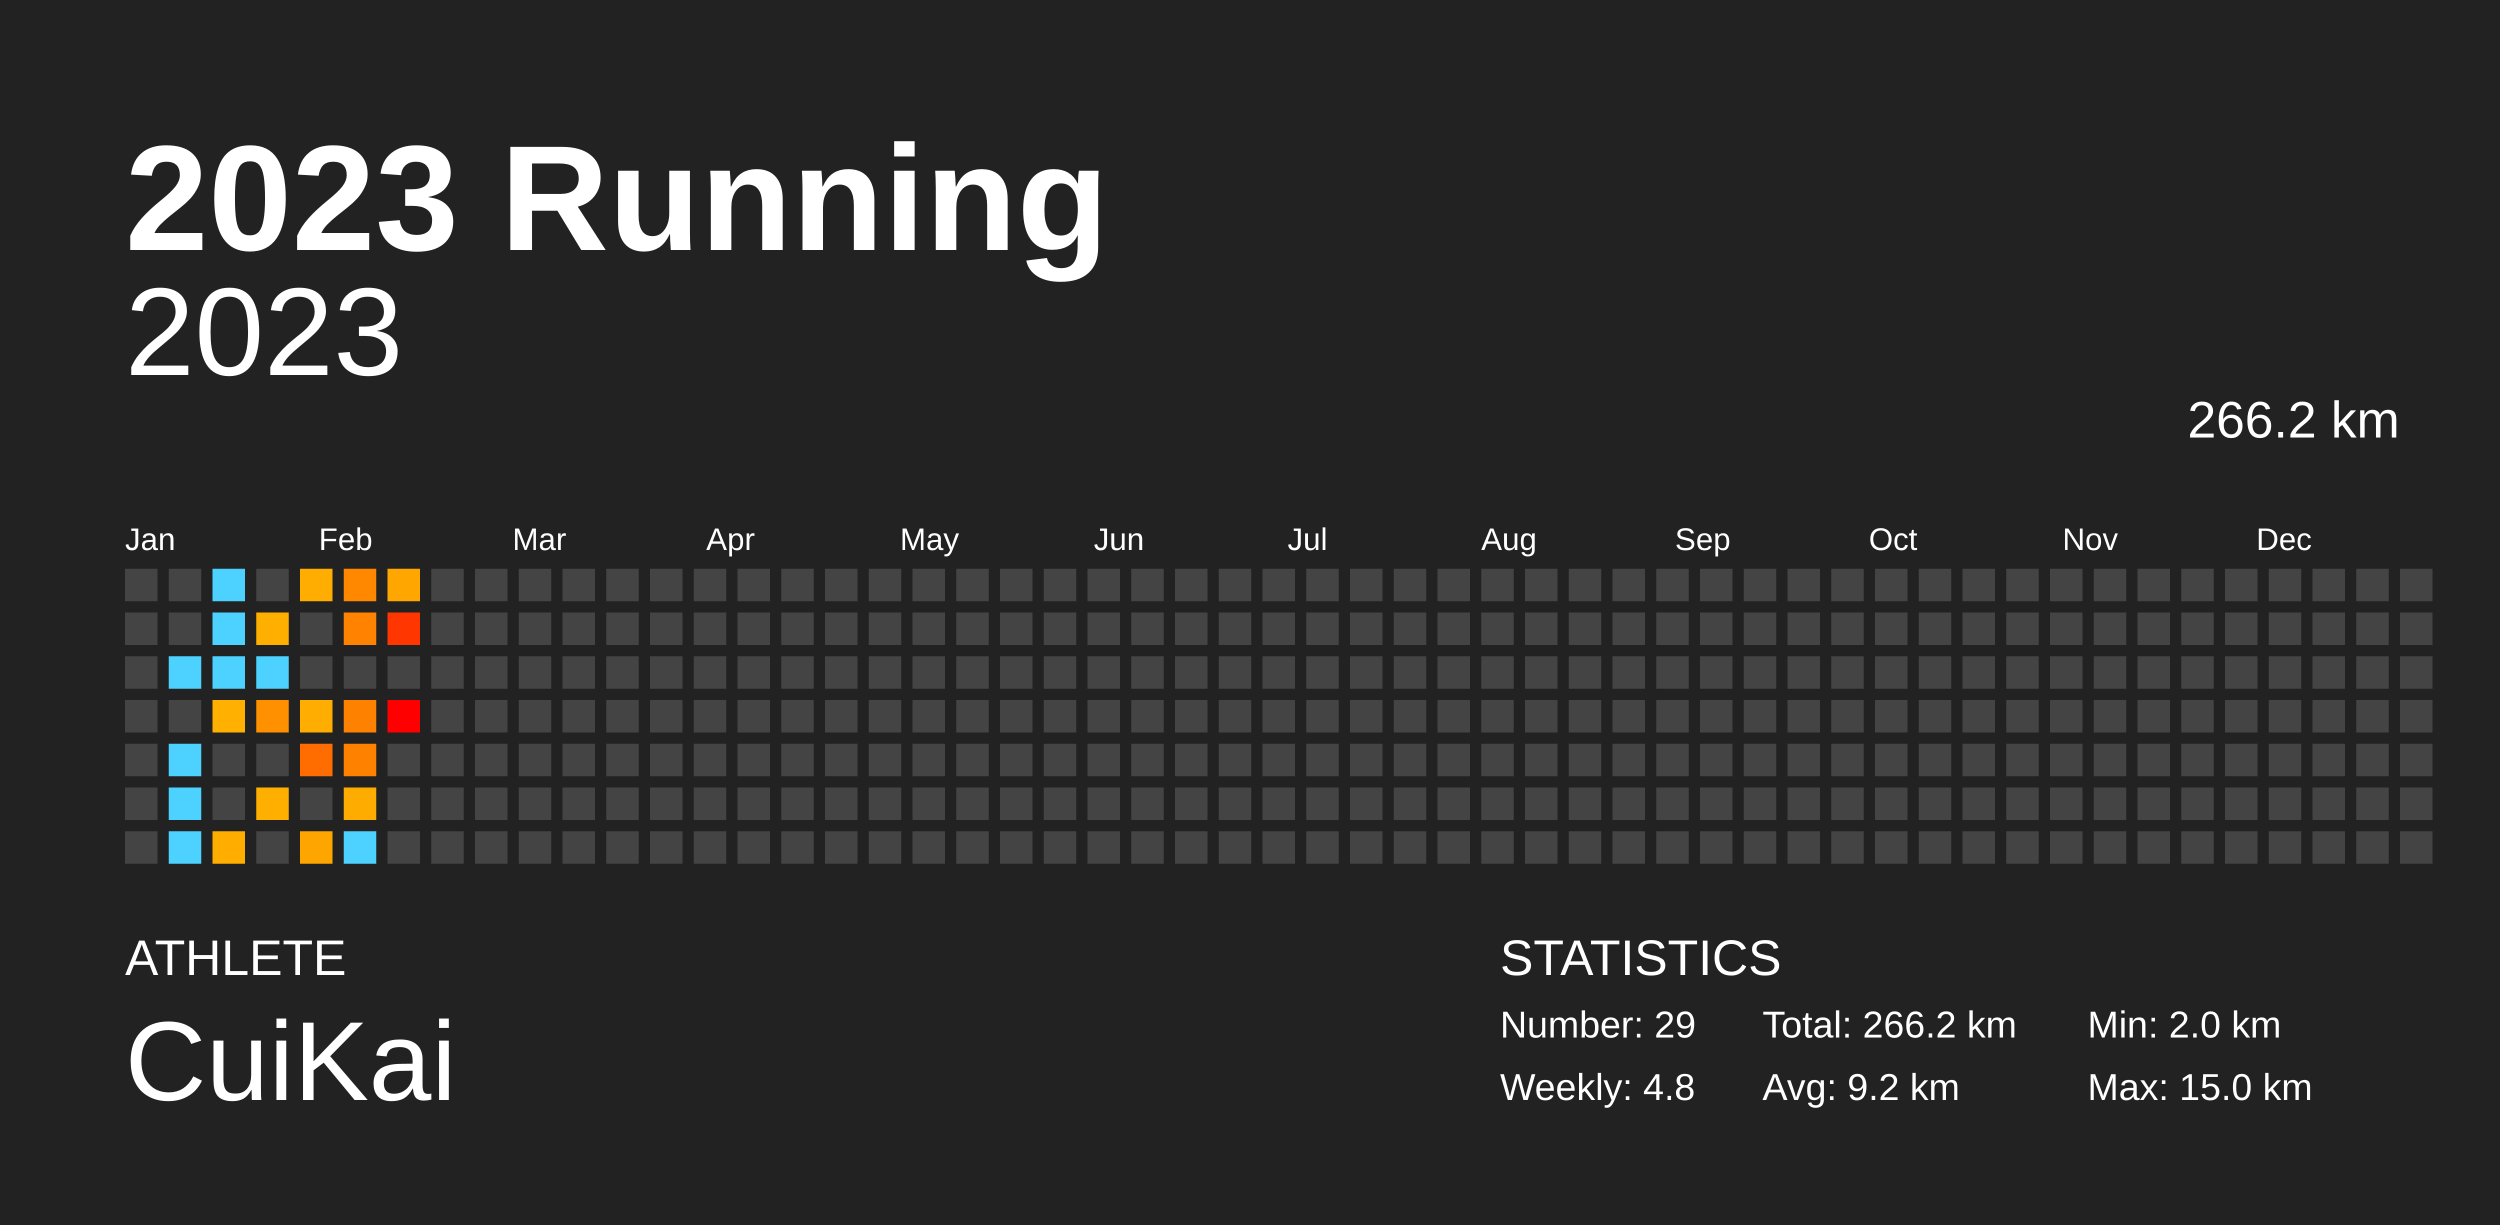
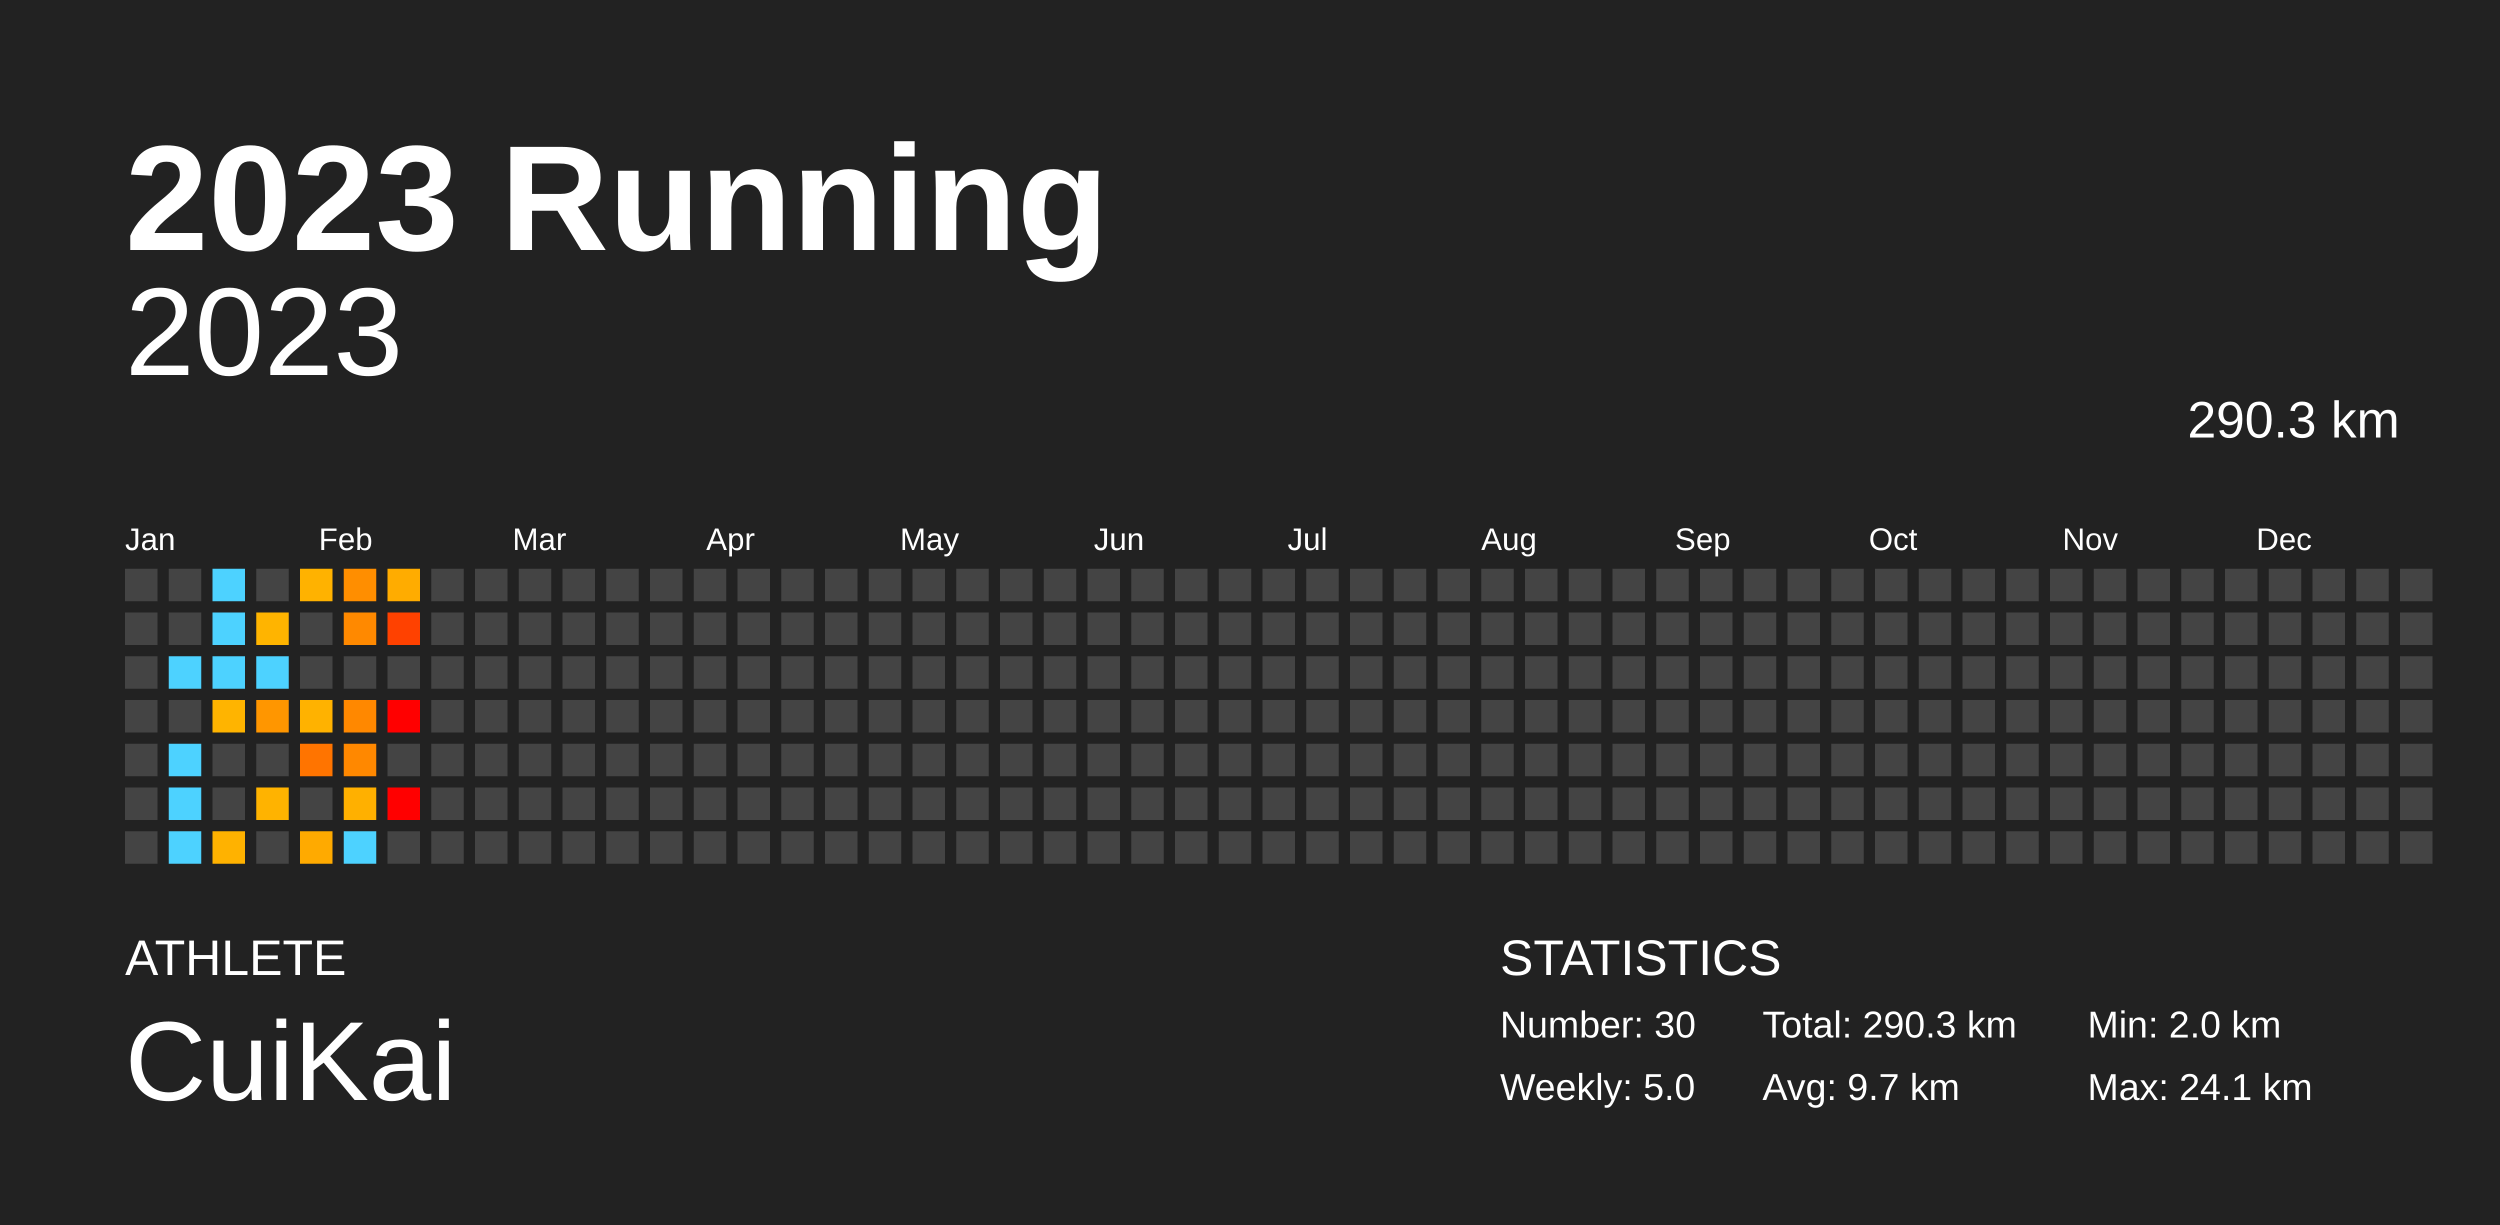
<svg xmlns="http://www.w3.org/2000/svg" baseProfile="full" height="98mm" version="1.1" viewBox="0,0,200,98" width="200mm">
  <defs />
  <rect fill="#222222" height="98" width="200" x="0" y="0" />
  <text fill="#FFFFFF" style="font-size:12px; font-family:Arial; font-weight:bold;" x="10" y="20">2023 Running</text>
  <text fill="#FFFFFF" style="font-size:4px; font-family:Arial" x="10" y="78">ATHLETE</text>
  <text fill="#FFFFFF" style="font-size:9px; font-family:Arial" x="10" y="88">CuiKai</text>
  <text fill="#FFFFFF" style="font-size:4px; font-family:Arial" x="120" y="78">STATISTICS</text>
-   <text fill="#FFFFFF" style="font-size:3px; font-family:Arial" x="120" y="83">Number: 29</text>
-   <text fill="#FFFFFF" style="font-size:3px; font-family:Arial" x="120" y="88">Weekly: 4.8</text>
-   <text fill="#FFFFFF" style="font-size:3px; font-family:Arial" x="141" y="83">Total: 266.2 km</text>
-   <text fill="#FFFFFF" style="font-size:3px; font-family:Arial" x="141" y="88">Avg: 9.2 km</text>
+   <text fill="#FFFFFF" style="font-size:3px; font-family:Arial" x="120" y="83">Number: 30</text>
+   <text fill="#FFFFFF" style="font-size:3px; font-family:Arial" x="120" y="88">Weekly: 5.0</text>
+   <text fill="#FFFFFF" style="font-size:3px; font-family:Arial" x="141" y="83">Total: 290.3 km</text>
+   <text fill="#FFFFFF" style="font-size:3px; font-family:Arial" x="141" y="88">Avg: 9.7 km</text>
  <text fill="#FFFFFF" style="font-size:3px; font-family:Arial" x="167" y="83">Min: 2.0 km</text>
-   <text fill="#FFFFFF" style="font-size:3px; font-family:Arial" x="167" y="88">Max: 15.0 km</text>
+   <text fill="#FFFFFF" style="font-size:3px; font-family:Arial" x="167" y="88">Max: 24.1 km</text>
  <text alignment-baseline="hanging" fill="#FFFFFF" style="font-size:10.0px; font-family:Arial;" x="10" y="30">2023</text>
-   <text alignment-baseline="hanging" fill="#FFFFFF" style="font-size:4.125px; font-family:Arial;" x="175" y="35">266.2 km</text>
+   <text alignment-baseline="hanging" fill="#FFFFFF" style="font-size:4.125px; font-family:Arial;" x="175" y="35">290.3 km</text>
  <text fill="#FFFFFF" style="font-size:2.5px; font-family:Arial" x="10.0" y="44">Jan</text>
  <text fill="#FFFFFF" style="font-size:2.5px; font-family:Arial" x="25.5" y="44">Feb</text>
  <text fill="#FFFFFF" style="font-size:2.5px; font-family:Arial" x="41.0" y="44">Mar</text>
  <text fill="#FFFFFF" style="font-size:2.5px; font-family:Arial" x="56.5" y="44">Apr</text>
  <text fill="#FFFFFF" style="font-size:2.5px; font-family:Arial" x="72.0" y="44">May</text>
  <text fill="#FFFFFF" style="font-size:2.5px; font-family:Arial" x="87.5" y="44">Jun</text>
  <text fill="#FFFFFF" style="font-size:2.5px; font-family:Arial" x="103.0" y="44">Jul</text>
  <text fill="#FFFFFF" style="font-size:2.5px; font-family:Arial" x="118.5" y="44">Aug</text>
  <text fill="#FFFFFF" style="font-size:2.5px; font-family:Arial" x="134.0" y="44">Sep</text>
  <text fill="#FFFFFF" style="font-size:2.5px; font-family:Arial" x="149.5" y="44">Oct</text>
  <text fill="#FFFFFF" style="font-size:2.5px; font-family:Arial" x="165.0" y="44">Nov</text>
  <text fill="#FFFFFF" style="font-size:2.5px; font-family:Arial" x="180.5" y="44">Dec</text>
  <rect fill="#444444" height="2.6" width="2.6" x="10.0" y="45.5" />
  <rect fill="#444444" height="2.6" width="2.6" x="10.0" y="49.0" />
  <rect fill="#444444" height="2.6" width="2.6" x="10.0" y="52.5" />
  <rect fill="#444444" height="2.6" width="2.6" x="10.0" y="56.0" />
  <rect fill="#444444" height="2.6" width="2.6" x="10.0" y="59.5" />
  <rect fill="#444444" height="2.6" width="2.6" x="10.0" y="63.0" />
  <rect fill="#444444" height="2.6" width="2.6" x="10.0" y="66.5" />
  <rect fill="#444444" height="2.6" width="2.6" x="13.5" y="45.5" />
  <rect fill="#444444" height="2.6" width="2.6" x="13.5" y="49.0" />
  <rect fill="#4dd2ff" height="2.6" width="2.6" x="13.5" y="52.5" />
  <rect fill="#444444" height="2.6" width="2.6" x="13.5" y="56.0" />
  <rect fill="#4dd2ff" height="2.6" width="2.6" x="13.5" y="59.5" />
  <rect fill="#4dd2ff" height="2.6" width="2.6" x="13.5" y="63.0" />
  <rect fill="#4dd2ff" height="2.6" width="2.6" x="13.5" y="66.5" />
  <rect fill="#4dd2ff" height="2.6" width="2.6" x="17.0" y="45.5" />
  <rect fill="#4dd2ff" height="2.6" width="2.6" x="17.0" y="49.0" />
  <rect fill="#4dd2ff" height="2.6" width="2.6" x="17.0" y="52.5" />
-   <rect fill="#ffb000" height="2.6" width="2.6" x="17.0" y="56.0" />
+   <rect fill="#ffb400" height="2.6" width="2.6" x="17.0" y="56.0" />
  <rect fill="#444444" height="2.6" width="2.6" x="17.0" y="59.5" />
  <rect fill="#444444" height="2.6" width="2.6" x="17.0" y="63.0" />
-   <rect fill="#ffae00" height="2.6" width="2.6" x="17.0" y="66.5" />
+   <rect fill="#ffb200" height="2.6" width="2.6" x="17.0" y="66.5" />
  <rect fill="#444444" height="2.6" width="2.6" x="20.5" y="45.5" />
-   <rect fill="#ffaf00" height="2.6" width="2.6" x="20.5" y="49.0" />
+   <rect fill="#ffb400" height="2.6" width="2.6" x="20.5" y="49.0" />
  <rect fill="#4dd2ff" height="2.6" width="2.6" x="20.5" y="52.5" />
-   <rect fill="#ff9100" height="2.6" width="2.6" x="20.5" y="56.0" />
+   <rect fill="#ff9600" height="2.6" width="2.6" x="20.5" y="56.0" />
  <rect fill="#444444" height="2.6" width="2.6" x="20.5" y="59.5" />
-   <rect fill="#ffaf00" height="2.6" width="2.6" x="20.5" y="63.0" />
+   <rect fill="#ffb300" height="2.6" width="2.6" x="20.5" y="63.0" />
  <rect fill="#444444" height="2.6" width="2.6" x="20.5" y="66.5" />
-   <rect fill="#ffad00" height="2.6" width="2.6" x="24.0" y="45.5" />
+   <rect fill="#ffb200" height="2.6" width="2.6" x="24.0" y="45.5" />
  <rect fill="#444444" height="2.6" width="2.6" x="24.0" y="49.0" />
  <rect fill="#444444" height="2.6" width="2.6" x="24.0" y="52.5" />
-   <rect fill="#ffad00" height="2.6" width="2.6" x="24.0" y="56.0" />
-   <rect fill="#ff6d00" height="2.6" width="2.6" x="24.0" y="59.5" />
+   <rect fill="#ffb200" height="2.6" width="2.6" x="24.0" y="56.0" />
+   <rect fill="#ff7400" height="2.6" width="2.6" x="24.0" y="59.5" />
  <rect fill="#444444" height="2.6" width="2.6" x="24.0" y="63.0" />
-   <rect fill="#ffa500" height="2.6" width="2.6" x="24.0" y="66.5" />
-   <rect fill="#ff8800" height="2.6" width="2.6" x="27.5" y="45.5" />
-   <rect fill="#ff8200" height="2.6" width="2.6" x="27.5" y="49.0" />
+   <rect fill="#ffaa00" height="2.6" width="2.6" x="24.0" y="66.5" />
+   <rect fill="#ff8e00" height="2.6" width="2.6" x="27.5" y="45.5" />
+   <rect fill="#ff8900" height="2.6" width="2.6" x="27.5" y="49.0" />
  <rect fill="#444444" height="2.6" width="2.6" x="27.5" y="52.5" />
-   <rect fill="#ff8100" height="2.6" width="2.6" x="27.5" y="56.0" />
-   <rect fill="#ff8100" height="2.6" width="2.6" x="27.5" y="59.5" />
-   <rect fill="#ffac00" height="2.6" width="2.6" x="27.5" y="63.0" />
+   <rect fill="#ff8800" height="2.6" width="2.6" x="27.5" y="56.0" />
+   <rect fill="#ff8800" height="2.6" width="2.6" x="27.5" y="59.5" />
+   <rect fill="#ffb000" height="2.6" width="2.6" x="27.5" y="63.0" />
  <rect fill="#4dd2ff" height="2.6" width="2.6" x="27.5" y="66.5" />
-   <rect fill="#ffa700" height="2.6" width="2.6" x="31.0" y="45.5" />
-   <rect fill="#ff3600" height="2.6" width="2.6" x="31.0" y="49.0" />
+   <rect fill="#ffac00" height="2.6" width="2.6" x="31.0" y="45.5" />
+   <rect fill="#ff4100" height="2.6" width="2.6" x="31.0" y="49.0" />
  <rect fill="#444444" height="2.6" width="2.6" x="31.0" y="52.5" />
  <rect fill="red" height="2.6" width="2.6" x="31.0" y="56.0" />
  <rect fill="#444444" height="2.6" width="2.6" x="31.0" y="59.5" />
-   <rect fill="#444444" height="2.6" width="2.6" x="31.0" y="63.0" />
+   <rect fill="red" height="2.6" width="2.6" x="31.0" y="63.0" />
  <rect fill="#444444" height="2.6" width="2.6" x="31.0" y="66.5" />
  <rect fill="#444444" height="2.6" width="2.6" x="34.5" y="45.5" />
  <rect fill="#444444" height="2.6" width="2.6" x="34.5" y="49.0" />
  <rect fill="#444444" height="2.6" width="2.6" x="34.5" y="52.5" />
  <rect fill="#444444" height="2.6" width="2.6" x="34.5" y="56.0" />
  <rect fill="#444444" height="2.6" width="2.6" x="34.5" y="59.5" />
  <rect fill="#444444" height="2.6" width="2.6" x="34.5" y="63.0" />
  <rect fill="#444444" height="2.6" width="2.6" x="34.5" y="66.5" />
  <rect fill="#444444" height="2.6" width="2.6" x="38.0" y="45.5" />
  <rect fill="#444444" height="2.6" width="2.6" x="38.0" y="49.0" />
  <rect fill="#444444" height="2.6" width="2.6" x="38.0" y="52.5" />
  <rect fill="#444444" height="2.6" width="2.6" x="38.0" y="56.0" />
  <rect fill="#444444" height="2.6" width="2.6" x="38.0" y="59.5" />
  <rect fill="#444444" height="2.6" width="2.6" x="38.0" y="63.0" />
  <rect fill="#444444" height="2.6" width="2.6" x="38.0" y="66.5" />
  <rect fill="#444444" height="2.6" width="2.6" x="41.5" y="45.5" />
  <rect fill="#444444" height="2.6" width="2.6" x="41.5" y="49.0" />
  <rect fill="#444444" height="2.6" width="2.6" x="41.5" y="52.5" />
  <rect fill="#444444" height="2.6" width="2.6" x="41.5" y="56.0" />
  <rect fill="#444444" height="2.6" width="2.6" x="41.5" y="59.5" />
  <rect fill="#444444" height="2.6" width="2.6" x="41.5" y="63.0" />
  <rect fill="#444444" height="2.6" width="2.6" x="41.5" y="66.5" />
  <rect fill="#444444" height="2.6" width="2.6" x="45.0" y="45.5" />
  <rect fill="#444444" height="2.6" width="2.6" x="45.0" y="49.0" />
  <rect fill="#444444" height="2.6" width="2.6" x="45.0" y="52.5" />
  <rect fill="#444444" height="2.6" width="2.6" x="45.0" y="56.0" />
  <rect fill="#444444" height="2.6" width="2.6" x="45.0" y="59.5" />
  <rect fill="#444444" height="2.6" width="2.6" x="45.0" y="63.0" />
  <rect fill="#444444" height="2.6" width="2.6" x="45.0" y="66.5" />
  <rect fill="#444444" height="2.6" width="2.6" x="48.5" y="45.5" />
  <rect fill="#444444" height="2.6" width="2.6" x="48.5" y="49.0" />
  <rect fill="#444444" height="2.6" width="2.6" x="48.5" y="52.5" />
  <rect fill="#444444" height="2.6" width="2.6" x="48.5" y="56.0" />
  <rect fill="#444444" height="2.6" width="2.6" x="48.5" y="59.5" />
  <rect fill="#444444" height="2.6" width="2.6" x="48.5" y="63.0" />
  <rect fill="#444444" height="2.6" width="2.6" x="48.5" y="66.5" />
  <rect fill="#444444" height="2.6" width="2.6" x="52.0" y="45.5" />
  <rect fill="#444444" height="2.6" width="2.6" x="52.0" y="49.0" />
  <rect fill="#444444" height="2.6" width="2.6" x="52.0" y="52.5" />
  <rect fill="#444444" height="2.6" width="2.6" x="52.0" y="56.0" />
  <rect fill="#444444" height="2.6" width="2.6" x="52.0" y="59.5" />
  <rect fill="#444444" height="2.6" width="2.6" x="52.0" y="63.0" />
  <rect fill="#444444" height="2.6" width="2.6" x="52.0" y="66.5" />
  <rect fill="#444444" height="2.6" width="2.6" x="55.5" y="45.5" />
  <rect fill="#444444" height="2.6" width="2.6" x="55.5" y="49.0" />
  <rect fill="#444444" height="2.6" width="2.6" x="55.5" y="52.5" />
  <rect fill="#444444" height="2.6" width="2.6" x="55.5" y="56.0" />
  <rect fill="#444444" height="2.6" width="2.6" x="55.5" y="59.5" />
  <rect fill="#444444" height="2.6" width="2.6" x="55.5" y="63.0" />
  <rect fill="#444444" height="2.6" width="2.6" x="55.5" y="66.5" />
  <rect fill="#444444" height="2.6" width="2.6" x="59.0" y="45.5" />
  <rect fill="#444444" height="2.6" width="2.6" x="59.0" y="49.0" />
  <rect fill="#444444" height="2.6" width="2.6" x="59.0" y="52.5" />
  <rect fill="#444444" height="2.6" width="2.6" x="59.0" y="56.0" />
  <rect fill="#444444" height="2.6" width="2.6" x="59.0" y="59.5" />
  <rect fill="#444444" height="2.6" width="2.6" x="59.0" y="63.0" />
  <rect fill="#444444" height="2.6" width="2.6" x="59.0" y="66.5" />
  <rect fill="#444444" height="2.6" width="2.6" x="62.5" y="45.5" />
  <rect fill="#444444" height="2.6" width="2.6" x="62.5" y="49.0" />
  <rect fill="#444444" height="2.6" width="2.6" x="62.5" y="52.5" />
  <rect fill="#444444" height="2.6" width="2.6" x="62.5" y="56.0" />
  <rect fill="#444444" height="2.6" width="2.6" x="62.5" y="59.5" />
  <rect fill="#444444" height="2.6" width="2.6" x="62.5" y="63.0" />
  <rect fill="#444444" height="2.6" width="2.6" x="62.5" y="66.5" />
  <rect fill="#444444" height="2.6" width="2.6" x="66.0" y="45.5" />
  <rect fill="#444444" height="2.6" width="2.6" x="66.0" y="49.0" />
  <rect fill="#444444" height="2.6" width="2.6" x="66.0" y="52.5" />
  <rect fill="#444444" height="2.6" width="2.6" x="66.0" y="56.0" />
  <rect fill="#444444" height="2.6" width="2.6" x="66.0" y="59.5" />
  <rect fill="#444444" height="2.6" width="2.6" x="66.0" y="63.0" />
  <rect fill="#444444" height="2.6" width="2.6" x="66.0" y="66.5" />
  <rect fill="#444444" height="2.6" width="2.6" x="69.5" y="45.5" />
  <rect fill="#444444" height="2.6" width="2.6" x="69.5" y="49.0" />
  <rect fill="#444444" height="2.6" width="2.6" x="69.5" y="52.5" />
  <rect fill="#444444" height="2.6" width="2.6" x="69.5" y="56.0" />
  <rect fill="#444444" height="2.6" width="2.6" x="69.5" y="59.5" />
  <rect fill="#444444" height="2.6" width="2.6" x="69.5" y="63.0" />
  <rect fill="#444444" height="2.6" width="2.6" x="69.5" y="66.5" />
  <rect fill="#444444" height="2.6" width="2.6" x="73.0" y="45.5" />
  <rect fill="#444444" height="2.6" width="2.6" x="73.0" y="49.0" />
  <rect fill="#444444" height="2.6" width="2.6" x="73.0" y="52.5" />
  <rect fill="#444444" height="2.6" width="2.6" x="73.0" y="56.0" />
  <rect fill="#444444" height="2.6" width="2.6" x="73.0" y="59.5" />
  <rect fill="#444444" height="2.6" width="2.6" x="73.0" y="63.0" />
  <rect fill="#444444" height="2.6" width="2.6" x="73.0" y="66.5" />
  <rect fill="#444444" height="2.6" width="2.6" x="76.5" y="45.5" />
  <rect fill="#444444" height="2.6" width="2.6" x="76.5" y="49.0" />
  <rect fill="#444444" height="2.6" width="2.6" x="76.5" y="52.5" />
  <rect fill="#444444" height="2.6" width="2.6" x="76.5" y="56.0" />
  <rect fill="#444444" height="2.6" width="2.6" x="76.5" y="59.5" />
  <rect fill="#444444" height="2.6" width="2.6" x="76.5" y="63.0" />
  <rect fill="#444444" height="2.6" width="2.6" x="76.5" y="66.5" />
  <rect fill="#444444" height="2.6" width="2.6" x="80.0" y="45.5" />
  <rect fill="#444444" height="2.6" width="2.6" x="80.0" y="49.0" />
  <rect fill="#444444" height="2.6" width="2.6" x="80.0" y="52.5" />
  <rect fill="#444444" height="2.6" width="2.6" x="80.0" y="56.0" />
  <rect fill="#444444" height="2.6" width="2.6" x="80.0" y="59.5" />
  <rect fill="#444444" height="2.6" width="2.6" x="80.0" y="63.0" />
  <rect fill="#444444" height="2.6" width="2.6" x="80.0" y="66.5" />
  <rect fill="#444444" height="2.6" width="2.6" x="83.5" y="45.5" />
  <rect fill="#444444" height="2.6" width="2.6" x="83.5" y="49.0" />
  <rect fill="#444444" height="2.6" width="2.6" x="83.5" y="52.5" />
  <rect fill="#444444" height="2.6" width="2.6" x="83.5" y="56.0" />
  <rect fill="#444444" height="2.6" width="2.6" x="83.5" y="59.5" />
  <rect fill="#444444" height="2.6" width="2.6" x="83.5" y="63.0" />
  <rect fill="#444444" height="2.6" width="2.6" x="83.5" y="66.5" />
  <rect fill="#444444" height="2.6" width="2.6" x="87.0" y="45.5" />
  <rect fill="#444444" height="2.6" width="2.6" x="87.0" y="49.0" />
  <rect fill="#444444" height="2.6" width="2.6" x="87.0" y="52.5" />
  <rect fill="#444444" height="2.6" width="2.6" x="87.0" y="56.0" />
  <rect fill="#444444" height="2.6" width="2.6" x="87.0" y="59.5" />
  <rect fill="#444444" height="2.6" width="2.6" x="87.0" y="63.0" />
  <rect fill="#444444" height="2.6" width="2.6" x="87.0" y="66.5" />
  <rect fill="#444444" height="2.6" width="2.6" x="90.5" y="45.5" />
  <rect fill="#444444" height="2.6" width="2.6" x="90.5" y="49.0" />
  <rect fill="#444444" height="2.6" width="2.6" x="90.5" y="52.5" />
  <rect fill="#444444" height="2.6" width="2.6" x="90.5" y="56.0" />
  <rect fill="#444444" height="2.6" width="2.6" x="90.5" y="59.5" />
  <rect fill="#444444" height="2.6" width="2.6" x="90.5" y="63.0" />
  <rect fill="#444444" height="2.6" width="2.6" x="90.5" y="66.5" />
  <rect fill="#444444" height="2.6" width="2.6" x="94.0" y="45.5" />
  <rect fill="#444444" height="2.6" width="2.6" x="94.0" y="49.0" />
  <rect fill="#444444" height="2.6" width="2.6" x="94.0" y="52.5" />
  <rect fill="#444444" height="2.6" width="2.6" x="94.0" y="56.0" />
  <rect fill="#444444" height="2.6" width="2.6" x="94.0" y="59.5" />
  <rect fill="#444444" height="2.6" width="2.6" x="94.0" y="63.0" />
  <rect fill="#444444" height="2.6" width="2.6" x="94.0" y="66.5" />
  <rect fill="#444444" height="2.6" width="2.6" x="97.5" y="45.5" />
  <rect fill="#444444" height="2.6" width="2.6" x="97.5" y="49.0" />
  <rect fill="#444444" height="2.6" width="2.6" x="97.5" y="52.5" />
  <rect fill="#444444" height="2.6" width="2.6" x="97.5" y="56.0" />
  <rect fill="#444444" height="2.6" width="2.6" x="97.5" y="59.5" />
  <rect fill="#444444" height="2.6" width="2.6" x="97.5" y="63.0" />
  <rect fill="#444444" height="2.6" width="2.6" x="97.5" y="66.5" />
  <rect fill="#444444" height="2.6" width="2.6" x="101.0" y="45.5" />
  <rect fill="#444444" height="2.6" width="2.6" x="101.0" y="49.0" />
  <rect fill="#444444" height="2.6" width="2.6" x="101.0" y="52.5" />
  <rect fill="#444444" height="2.6" width="2.6" x="101.0" y="56.0" />
  <rect fill="#444444" height="2.6" width="2.6" x="101.0" y="59.5" />
  <rect fill="#444444" height="2.6" width="2.6" x="101.0" y="63.0" />
  <rect fill="#444444" height="2.6" width="2.6" x="101.0" y="66.5" />
  <rect fill="#444444" height="2.6" width="2.6" x="104.5" y="45.5" />
  <rect fill="#444444" height="2.6" width="2.6" x="104.5" y="49.0" />
  <rect fill="#444444" height="2.6" width="2.6" x="104.5" y="52.5" />
  <rect fill="#444444" height="2.6" width="2.6" x="104.5" y="56.0" />
  <rect fill="#444444" height="2.6" width="2.6" x="104.5" y="59.5" />
  <rect fill="#444444" height="2.6" width="2.6" x="104.5" y="63.0" />
  <rect fill="#444444" height="2.6" width="2.6" x="104.5" y="66.5" />
  <rect fill="#444444" height="2.6" width="2.6" x="108.0" y="45.5" />
  <rect fill="#444444" height="2.6" width="2.6" x="108.0" y="49.0" />
  <rect fill="#444444" height="2.6" width="2.6" x="108.0" y="52.5" />
  <rect fill="#444444" height="2.6" width="2.6" x="108.0" y="56.0" />
  <rect fill="#444444" height="2.6" width="2.6" x="108.0" y="59.5" />
  <rect fill="#444444" height="2.6" width="2.6" x="108.0" y="63.0" />
  <rect fill="#444444" height="2.6" width="2.6" x="108.0" y="66.5" />
  <rect fill="#444444" height="2.6" width="2.6" x="111.5" y="45.5" />
  <rect fill="#444444" height="2.6" width="2.6" x="111.5" y="49.0" />
  <rect fill="#444444" height="2.6" width="2.6" x="111.5" y="52.5" />
  <rect fill="#444444" height="2.6" width="2.6" x="111.5" y="56.0" />
  <rect fill="#444444" height="2.6" width="2.6" x="111.5" y="59.5" />
  <rect fill="#444444" height="2.6" width="2.6" x="111.5" y="63.0" />
  <rect fill="#444444" height="2.6" width="2.6" x="111.5" y="66.5" />
  <rect fill="#444444" height="2.6" width="2.6" x="115.0" y="45.5" />
  <rect fill="#444444" height="2.6" width="2.6" x="115.0" y="49.0" />
  <rect fill="#444444" height="2.6" width="2.6" x="115.0" y="52.5" />
  <rect fill="#444444" height="2.6" width="2.6" x="115.0" y="56.0" />
  <rect fill="#444444" height="2.6" width="2.6" x="115.0" y="59.5" />
  <rect fill="#444444" height="2.6" width="2.6" x="115.0" y="63.0" />
  <rect fill="#444444" height="2.6" width="2.6" x="115.0" y="66.5" />
  <rect fill="#444444" height="2.6" width="2.6" x="118.5" y="45.5" />
  <rect fill="#444444" height="2.6" width="2.6" x="118.5" y="49.0" />
  <rect fill="#444444" height="2.6" width="2.6" x="118.5" y="52.5" />
  <rect fill="#444444" height="2.6" width="2.6" x="118.5" y="56.0" />
  <rect fill="#444444" height="2.6" width="2.6" x="118.5" y="59.5" />
  <rect fill="#444444" height="2.6" width="2.6" x="118.5" y="63.0" />
  <rect fill="#444444" height="2.6" width="2.6" x="118.5" y="66.5" />
  <rect fill="#444444" height="2.6" width="2.6" x="122.0" y="45.5" />
  <rect fill="#444444" height="2.6" width="2.6" x="122.0" y="49.0" />
  <rect fill="#444444" height="2.6" width="2.6" x="122.0" y="52.5" />
  <rect fill="#444444" height="2.6" width="2.6" x="122.0" y="56.0" />
  <rect fill="#444444" height="2.6" width="2.6" x="122.0" y="59.5" />
  <rect fill="#444444" height="2.6" width="2.6" x="122.0" y="63.0" />
  <rect fill="#444444" height="2.6" width="2.6" x="122.0" y="66.5" />
  <rect fill="#444444" height="2.6" width="2.6" x="125.5" y="45.5" />
  <rect fill="#444444" height="2.6" width="2.6" x="125.5" y="49.0" />
  <rect fill="#444444" height="2.6" width="2.6" x="125.5" y="52.5" />
  <rect fill="#444444" height="2.6" width="2.6" x="125.5" y="56.0" />
  <rect fill="#444444" height="2.6" width="2.6" x="125.5" y="59.5" />
  <rect fill="#444444" height="2.6" width="2.6" x="125.5" y="63.0" />
  <rect fill="#444444" height="2.6" width="2.6" x="125.5" y="66.5" />
  <rect fill="#444444" height="2.6" width="2.6" x="129.0" y="45.5" />
  <rect fill="#444444" height="2.6" width="2.6" x="129.0" y="49.0" />
  <rect fill="#444444" height="2.6" width="2.6" x="129.0" y="52.5" />
  <rect fill="#444444" height="2.6" width="2.6" x="129.0" y="56.0" />
  <rect fill="#444444" height="2.6" width="2.6" x="129.0" y="59.5" />
  <rect fill="#444444" height="2.6" width="2.6" x="129.0" y="63.0" />
  <rect fill="#444444" height="2.6" width="2.6" x="129.0" y="66.5" />
  <rect fill="#444444" height="2.6" width="2.6" x="132.5" y="45.5" />
  <rect fill="#444444" height="2.6" width="2.6" x="132.5" y="49.0" />
  <rect fill="#444444" height="2.6" width="2.6" x="132.5" y="52.5" />
  <rect fill="#444444" height="2.6" width="2.6" x="132.5" y="56.0" />
  <rect fill="#444444" height="2.6" width="2.6" x="132.5" y="59.5" />
  <rect fill="#444444" height="2.6" width="2.6" x="132.5" y="63.0" />
  <rect fill="#444444" height="2.6" width="2.6" x="132.5" y="66.5" />
  <rect fill="#444444" height="2.6" width="2.6" x="136.0" y="45.5" />
  <rect fill="#444444" height="2.6" width="2.6" x="136.0" y="49.0" />
  <rect fill="#444444" height="2.6" width="2.6" x="136.0" y="52.5" />
  <rect fill="#444444" height="2.6" width="2.6" x="136.0" y="56.0" />
  <rect fill="#444444" height="2.6" width="2.6" x="136.0" y="59.5" />
  <rect fill="#444444" height="2.6" width="2.6" x="136.0" y="63.0" />
  <rect fill="#444444" height="2.6" width="2.6" x="136.0" y="66.5" />
  <rect fill="#444444" height="2.6" width="2.6" x="139.5" y="45.5" />
  <rect fill="#444444" height="2.6" width="2.6" x="139.5" y="49.0" />
  <rect fill="#444444" height="2.6" width="2.6" x="139.5" y="52.5" />
  <rect fill="#444444" height="2.6" width="2.6" x="139.5" y="56.0" />
  <rect fill="#444444" height="2.6" width="2.6" x="139.5" y="59.5" />
  <rect fill="#444444" height="2.6" width="2.6" x="139.5" y="63.0" />
  <rect fill="#444444" height="2.6" width="2.6" x="139.5" y="66.5" />
  <rect fill="#444444" height="2.6" width="2.6" x="143.0" y="45.5" />
  <rect fill="#444444" height="2.6" width="2.6" x="143.0" y="49.0" />
  <rect fill="#444444" height="2.6" width="2.6" x="143.0" y="52.5" />
  <rect fill="#444444" height="2.6" width="2.6" x="143.0" y="56.0" />
  <rect fill="#444444" height="2.6" width="2.6" x="143.0" y="59.5" />
  <rect fill="#444444" height="2.6" width="2.6" x="143.0" y="63.0" />
  <rect fill="#444444" height="2.6" width="2.6" x="143.0" y="66.5" />
  <rect fill="#444444" height="2.6" width="2.6" x="146.5" y="45.5" />
  <rect fill="#444444" height="2.6" width="2.6" x="146.5" y="49.0" />
  <rect fill="#444444" height="2.6" width="2.6" x="146.5" y="52.5" />
  <rect fill="#444444" height="2.6" width="2.6" x="146.5" y="56.0" />
  <rect fill="#444444" height="2.6" width="2.6" x="146.5" y="59.5" />
  <rect fill="#444444" height="2.6" width="2.6" x="146.5" y="63.0" />
  <rect fill="#444444" height="2.6" width="2.6" x="146.5" y="66.5" />
  <rect fill="#444444" height="2.6" width="2.6" x="150.0" y="45.5" />
  <rect fill="#444444" height="2.6" width="2.6" x="150.0" y="49.0" />
  <rect fill="#444444" height="2.6" width="2.6" x="150.0" y="52.5" />
  <rect fill="#444444" height="2.6" width="2.6" x="150.0" y="56.0" />
  <rect fill="#444444" height="2.6" width="2.6" x="150.0" y="59.5" />
  <rect fill="#444444" height="2.6" width="2.6" x="150.0" y="63.0" />
  <rect fill="#444444" height="2.6" width="2.6" x="150.0" y="66.5" />
  <rect fill="#444444" height="2.6" width="2.6" x="153.5" y="45.5" />
  <rect fill="#444444" height="2.6" width="2.6" x="153.5" y="49.0" />
  <rect fill="#444444" height="2.6" width="2.6" x="153.5" y="52.5" />
  <rect fill="#444444" height="2.6" width="2.6" x="153.5" y="56.0" />
  <rect fill="#444444" height="2.6" width="2.6" x="153.5" y="59.5" />
  <rect fill="#444444" height="2.6" width="2.6" x="153.5" y="63.0" />
  <rect fill="#444444" height="2.6" width="2.6" x="153.5" y="66.5" />
  <rect fill="#444444" height="2.6" width="2.6" x="157.0" y="45.5" />
  <rect fill="#444444" height="2.6" width="2.6" x="157.0" y="49.0" />
  <rect fill="#444444" height="2.6" width="2.6" x="157.0" y="52.5" />
  <rect fill="#444444" height="2.6" width="2.6" x="157.0" y="56.0" />
  <rect fill="#444444" height="2.6" width="2.6" x="157.0" y="59.5" />
  <rect fill="#444444" height="2.6" width="2.6" x="157.0" y="63.0" />
  <rect fill="#444444" height="2.6" width="2.6" x="157.0" y="66.5" />
  <rect fill="#444444" height="2.6" width="2.6" x="160.5" y="45.5" />
  <rect fill="#444444" height="2.6" width="2.6" x="160.5" y="49.0" />
  <rect fill="#444444" height="2.6" width="2.6" x="160.5" y="52.5" />
  <rect fill="#444444" height="2.6" width="2.6" x="160.5" y="56.0" />
  <rect fill="#444444" height="2.6" width="2.6" x="160.5" y="59.5" />
  <rect fill="#444444" height="2.6" width="2.6" x="160.5" y="63.0" />
  <rect fill="#444444" height="2.6" width="2.6" x="160.5" y="66.5" />
  <rect fill="#444444" height="2.6" width="2.6" x="164.0" y="45.5" />
  <rect fill="#444444" height="2.6" width="2.6" x="164.0" y="49.0" />
  <rect fill="#444444" height="2.6" width="2.6" x="164.0" y="52.5" />
  <rect fill="#444444" height="2.6" width="2.6" x="164.0" y="56.0" />
  <rect fill="#444444" height="2.6" width="2.6" x="164.0" y="59.5" />
  <rect fill="#444444" height="2.6" width="2.6" x="164.0" y="63.0" />
  <rect fill="#444444" height="2.6" width="2.6" x="164.0" y="66.5" />
  <rect fill="#444444" height="2.6" width="2.6" x="167.5" y="45.5" />
  <rect fill="#444444" height="2.6" width="2.6" x="167.5" y="49.0" />
  <rect fill="#444444" height="2.6" width="2.6" x="167.5" y="52.5" />
  <rect fill="#444444" height="2.6" width="2.6" x="167.5" y="56.0" />
  <rect fill="#444444" height="2.6" width="2.6" x="167.5" y="59.5" />
  <rect fill="#444444" height="2.6" width="2.6" x="167.5" y="63.0" />
  <rect fill="#444444" height="2.6" width="2.6" x="167.5" y="66.5" />
  <rect fill="#444444" height="2.6" width="2.6" x="171.0" y="45.5" />
  <rect fill="#444444" height="2.6" width="2.6" x="171.0" y="49.0" />
  <rect fill="#444444" height="2.6" width="2.6" x="171.0" y="52.5" />
  <rect fill="#444444" height="2.6" width="2.6" x="171.0" y="56.0" />
  <rect fill="#444444" height="2.6" width="2.6" x="171.0" y="59.5" />
  <rect fill="#444444" height="2.6" width="2.6" x="171.0" y="63.0" />
  <rect fill="#444444" height="2.6" width="2.6" x="171.0" y="66.5" />
  <rect fill="#444444" height="2.6" width="2.6" x="174.5" y="45.5" />
  <rect fill="#444444" height="2.6" width="2.6" x="174.5" y="49.0" />
  <rect fill="#444444" height="2.6" width="2.6" x="174.5" y="52.5" />
  <rect fill="#444444" height="2.6" width="2.6" x="174.5" y="56.0" />
  <rect fill="#444444" height="2.6" width="2.6" x="174.5" y="59.5" />
  <rect fill="#444444" height="2.6" width="2.6" x="174.5" y="63.0" />
  <rect fill="#444444" height="2.6" width="2.6" x="174.5" y="66.5" />
  <rect fill="#444444" height="2.6" width="2.6" x="178.0" y="45.5" />
  <rect fill="#444444" height="2.6" width="2.6" x="178.0" y="49.0" />
  <rect fill="#444444" height="2.6" width="2.6" x="178.0" y="52.5" />
  <rect fill="#444444" height="2.6" width="2.6" x="178.0" y="56.0" />
  <rect fill="#444444" height="2.6" width="2.6" x="178.0" y="59.5" />
  <rect fill="#444444" height="2.6" width="2.6" x="178.0" y="63.0" />
  <rect fill="#444444" height="2.6" width="2.6" x="178.0" y="66.5" />
  <rect fill="#444444" height="2.6" width="2.6" x="181.5" y="45.5" />
  <rect fill="#444444" height="2.6" width="2.6" x="181.5" y="49.0" />
  <rect fill="#444444" height="2.6" width="2.6" x="181.5" y="52.5" />
  <rect fill="#444444" height="2.6" width="2.6" x="181.5" y="56.0" />
  <rect fill="#444444" height="2.6" width="2.6" x="181.5" y="59.5" />
  <rect fill="#444444" height="2.6" width="2.6" x="181.5" y="63.0" />
  <rect fill="#444444" height="2.6" width="2.6" x="181.5" y="66.5" />
  <rect fill="#444444" height="2.6" width="2.6" x="185.0" y="45.5" />
  <rect fill="#444444" height="2.6" width="2.6" x="185.0" y="49.0" />
  <rect fill="#444444" height="2.6" width="2.6" x="185.0" y="52.5" />
  <rect fill="#444444" height="2.6" width="2.6" x="185.0" y="56.0" />
  <rect fill="#444444" height="2.6" width="2.6" x="185.0" y="59.5" />
  <rect fill="#444444" height="2.6" width="2.6" x="185.0" y="63.0" />
  <rect fill="#444444" height="2.6" width="2.6" x="185.0" y="66.5" />
  <rect fill="#444444" height="2.6" width="2.6" x="188.5" y="45.5" />
  <rect fill="#444444" height="2.6" width="2.6" x="188.5" y="49.0" />
  <rect fill="#444444" height="2.6" width="2.6" x="188.5" y="52.5" />
  <rect fill="#444444" height="2.6" width="2.6" x="188.5" y="56.0" />
  <rect fill="#444444" height="2.6" width="2.6" x="188.5" y="59.5" />
  <rect fill="#444444" height="2.6" width="2.6" x="188.5" y="63.0" />
  <rect fill="#444444" height="2.6" width="2.6" x="188.5" y="66.5" />
  <rect fill="#444444" height="2.6" width="2.6" x="192.0" y="45.5" />
  <rect fill="#444444" height="2.6" width="2.6" x="192.0" y="49.0" />
  <rect fill="#444444" height="2.6" width="2.6" x="192.0" y="52.5" />
  <rect fill="#444444" height="2.6" width="2.6" x="192.0" y="56.0" />
  <rect fill="#444444" height="2.6" width="2.6" x="192.0" y="59.5" />
  <rect fill="#444444" height="2.6" width="2.6" x="192.0" y="63.0" />
  <rect fill="#444444" height="2.6" width="2.6" x="192.0" y="66.5" />
</svg>
